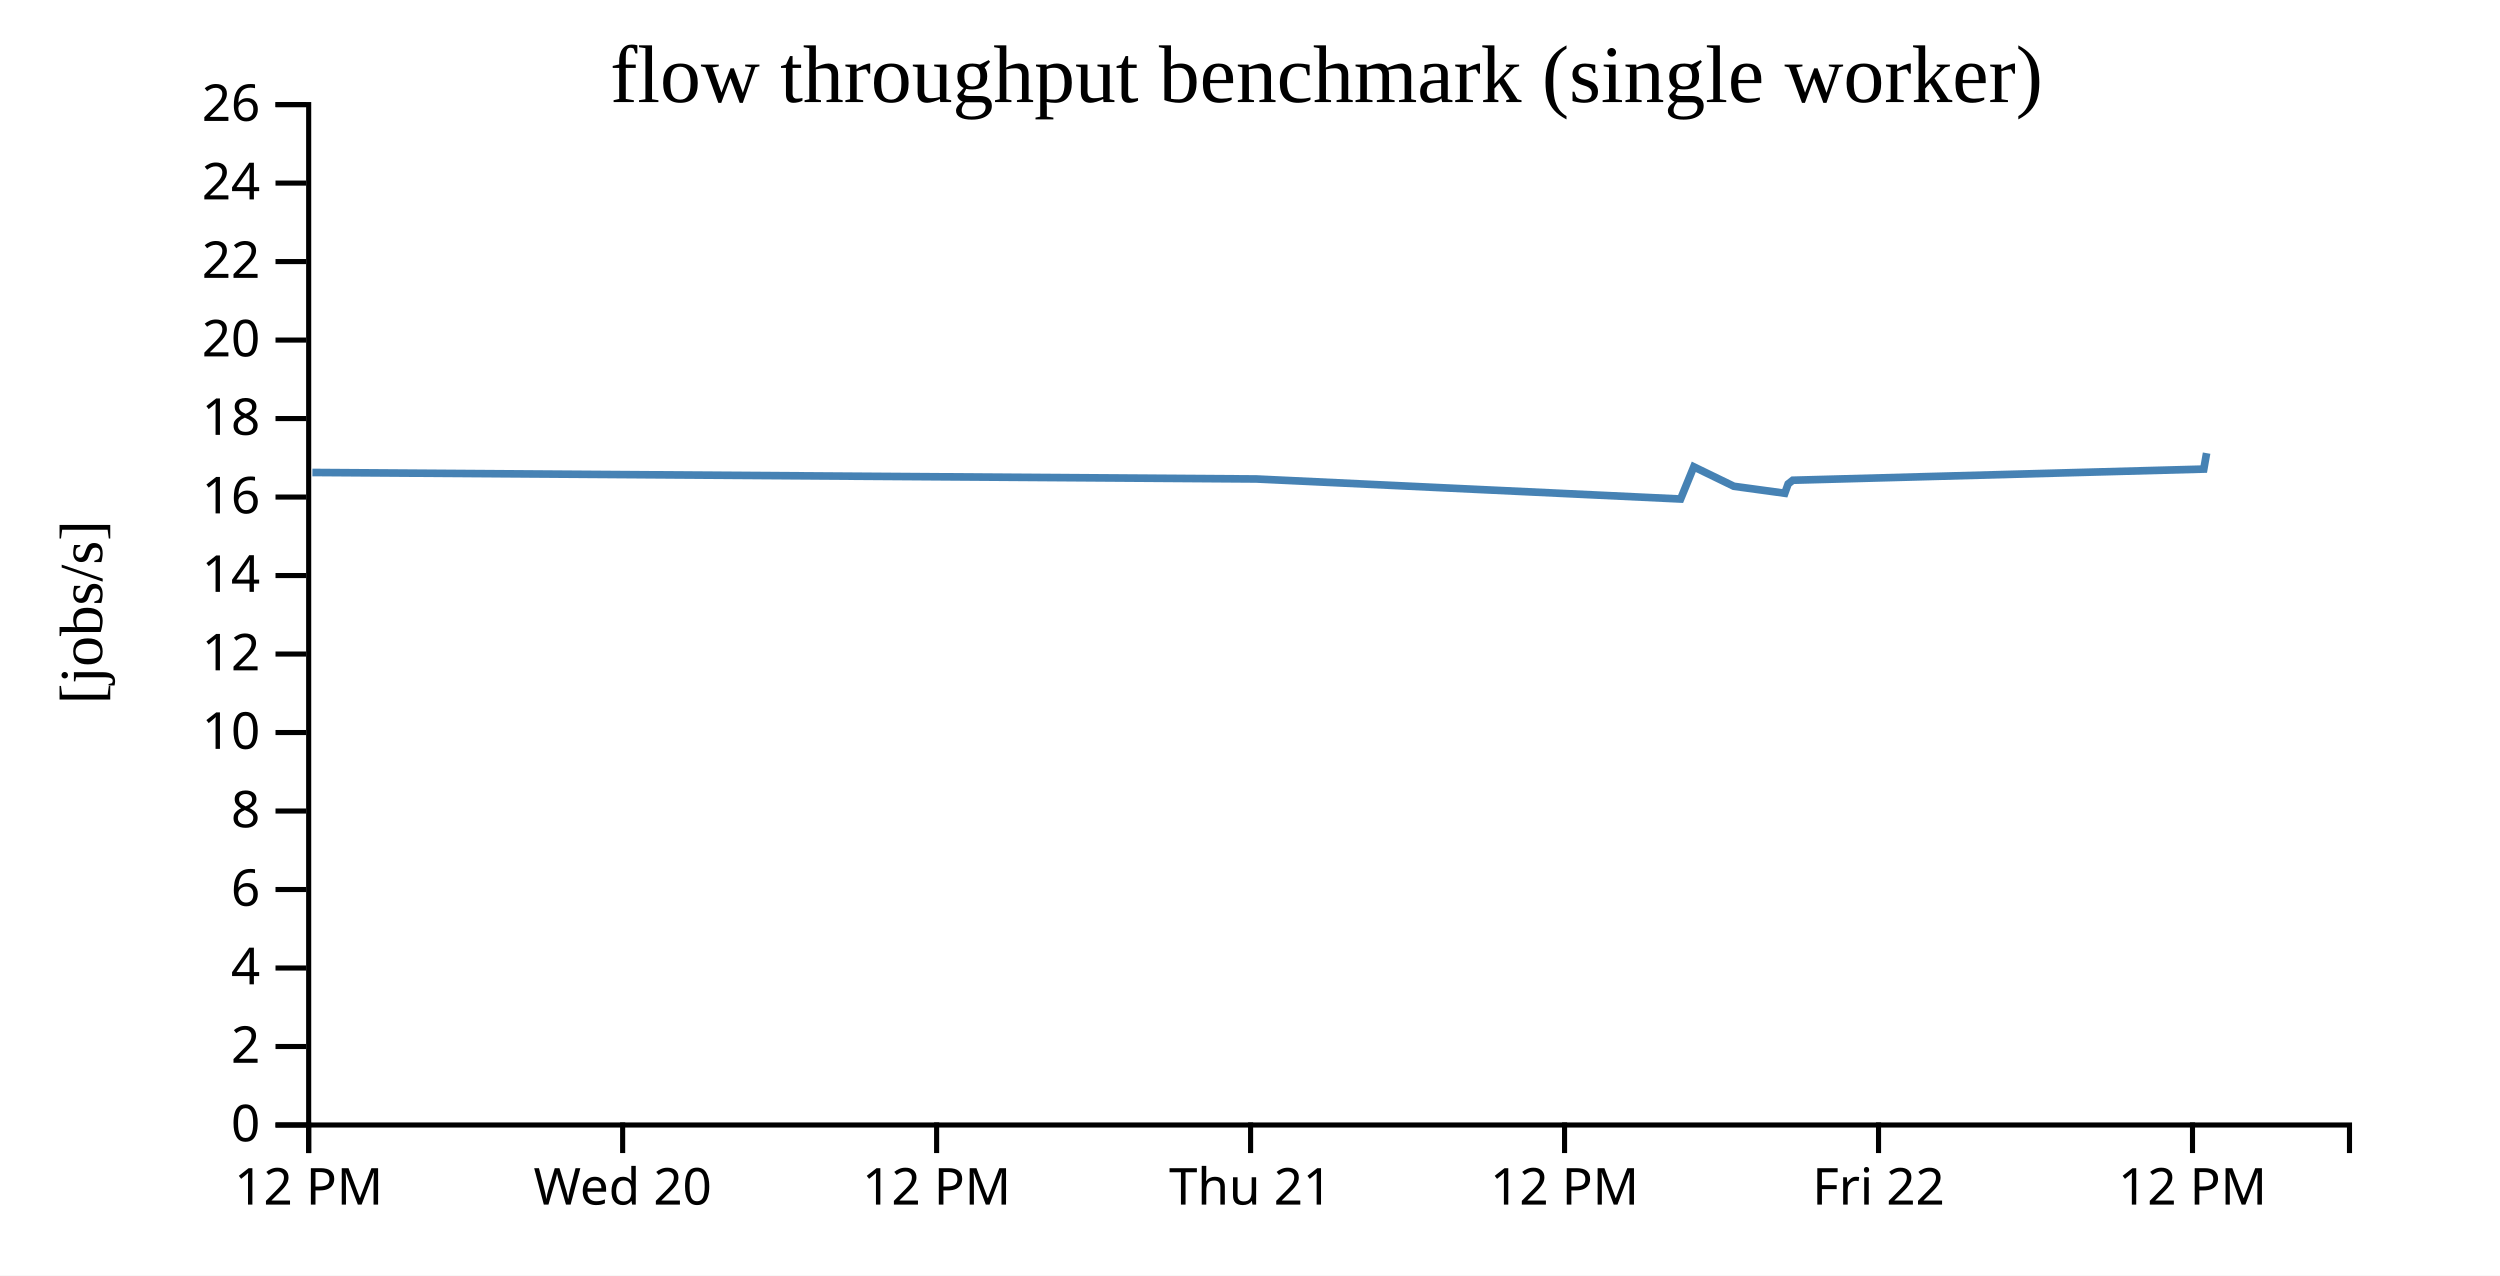
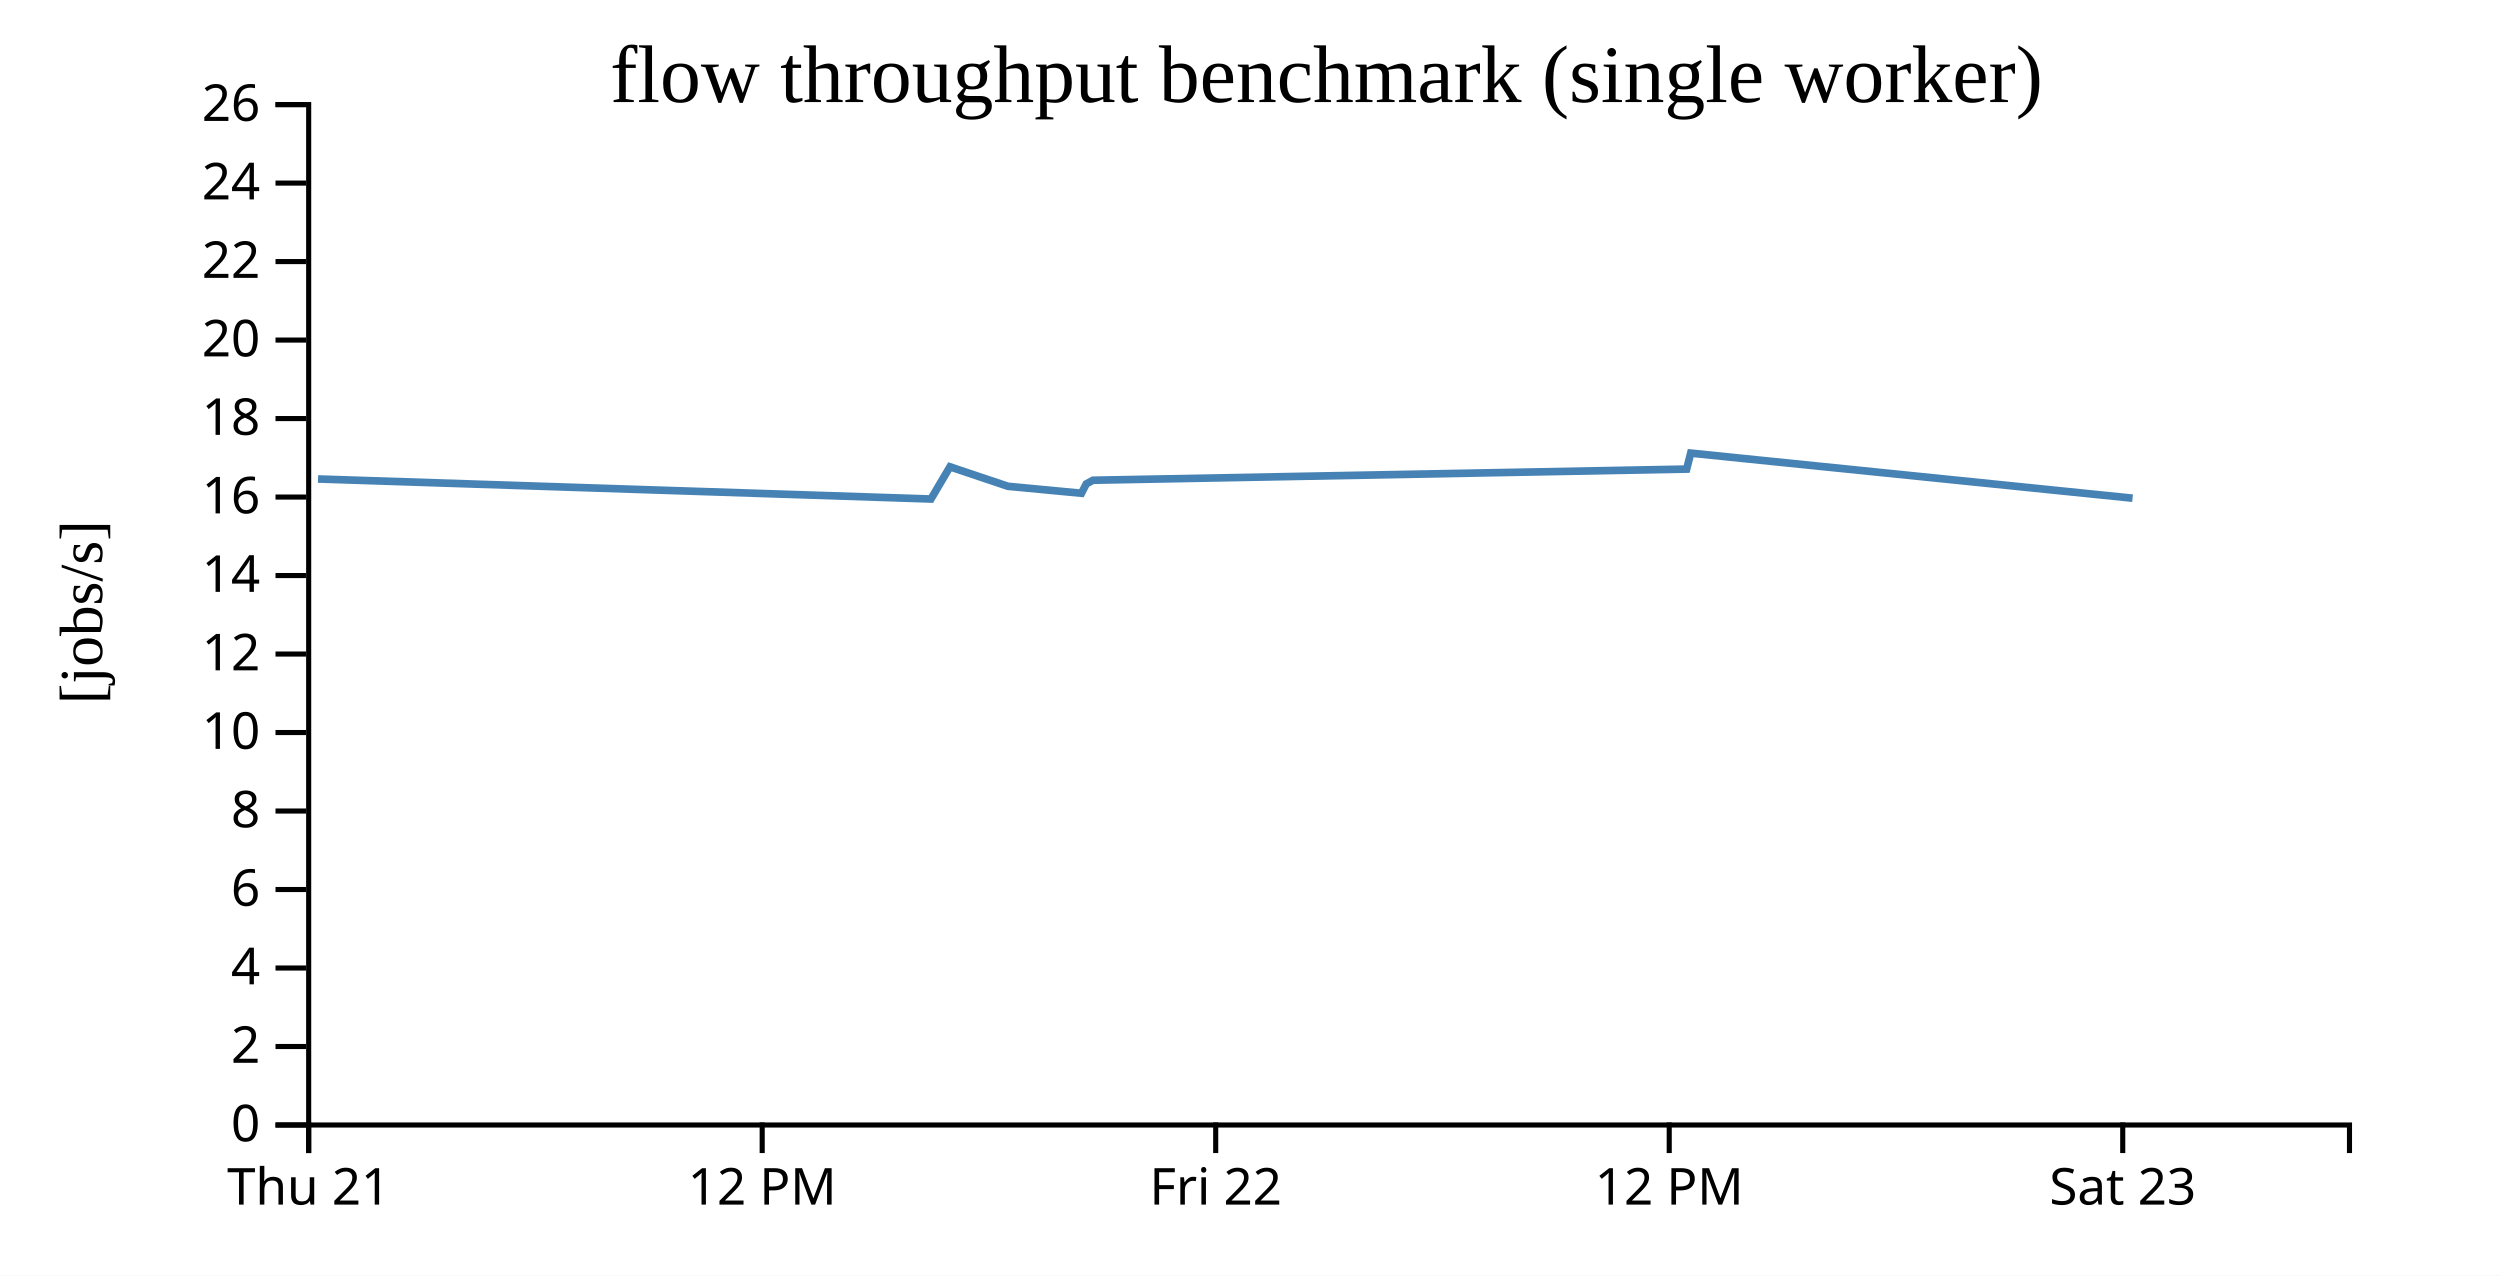
<svg xmlns="http://www.w3.org/2000/svg" width="490" height="250">
  <rect width="100%" height="100%" fill="white" />
  <g transform="translate(60,20)">
    <g transform="translate(0,200)" fill="none" font-size="10" font-family="sans-serif" text-anchor="middle">
      <path class="domain" stroke="currentColor" d="M0.5,6V0.5H400.5V6" />
      <g class="tick" opacity="1" transform="translate(0.5,0)">
        <line stroke="currentColor" y2="6" />
-         <text fill="currentColor" y="9" dy="0.71em">12 PM</text>
+         <text fill="currentColor" y="9" dy="0.71em">Thu 21</text>
      </g>
-       <g class="tick" opacity="1" transform="translate(62.03846,0)">
-         <line stroke="currentColor" y2="6" />
-         <text fill="currentColor" y="9" dy="0.71em">Wed 20</text>
-       </g>
-       <g class="tick" opacity="1" transform="translate(123.5769,0)">
+       <g class="tick" opacity="1" transform="translate(89.38889,0)">
        <line stroke="currentColor" y2="6" />
        <text fill="currentColor" y="9" dy="0.71em">12 PM</text>
      </g>
-       <g class="tick" opacity="1" transform="translate(185.1154,0)">
+       <g class="tick" opacity="1" transform="translate(178.2778,0)">
        <line stroke="currentColor" y2="6" />
-         <text fill="currentColor" y="9" dy="0.71em">Thu 21</text>
+         <text fill="currentColor" y="9" dy="0.71em">Fri 22</text>
      </g>
-       <g class="tick" opacity="1" transform="translate(246.6538,0)">
+       <g class="tick" opacity="1" transform="translate(267.1667,0)">
        <line stroke="currentColor" y2="6" />
        <text fill="currentColor" y="9" dy="0.71em">12 PM</text>
      </g>
-       <g class="tick" opacity="1" transform="translate(308.1923,0)">
+       <g class="tick" opacity="1" transform="translate(356.0556,0)">
        <line stroke="currentColor" y2="6" />
-         <text fill="currentColor" y="9" dy="0.71em">Fri 22</text>
-       </g>
-       <g class="tick" opacity="1" transform="translate(369.7308,0)">
-         <line stroke="currentColor" y2="6" />
-         <text fill="currentColor" y="9" dy="0.71em">12 PM</text>
+         <text fill="currentColor" y="9" dy="0.71em">Sat 23</text>
      </g>
    </g>
    <g fill="none" font-size="10" font-family="sans-serif" text-anchor="end">
      <path class="domain" stroke="currentColor" d="M-6,200.5H0.5V0.5H-6" />
      <g class="tick" opacity="1" transform="translate(0,200.5)">
        <line stroke="currentColor" x2="-6" />
        <text fill="currentColor" x="-9" dy="0.32em">0</text>
      </g>
      <g class="tick" opacity="1" transform="translate(0,185.1154)">
        <line stroke="currentColor" x2="-6" />
        <text fill="currentColor" x="-9" dy="0.32em">2</text>
      </g>
      <g class="tick" opacity="1" transform="translate(0,169.7308)">
        <line stroke="currentColor" x2="-6" />
        <text fill="currentColor" x="-9" dy="0.32em">4</text>
      </g>
      <g class="tick" opacity="1" transform="translate(0,154.3462)">
        <line stroke="currentColor" x2="-6" />
        <text fill="currentColor" x="-9" dy="0.32em">6</text>
      </g>
      <g class="tick" opacity="1" transform="translate(0,138.9615)">
        <line stroke="currentColor" x2="-6" />
        <text fill="currentColor" x="-9" dy="0.32em">8</text>
      </g>
      <g class="tick" opacity="1" transform="translate(0,123.5769)">
        <line stroke="currentColor" x2="-6" />
        <text fill="currentColor" x="-9" dy="0.32em">10</text>
      </g>
      <g class="tick" opacity="1" transform="translate(0,108.1923)">
        <line stroke="currentColor" x2="-6" />
        <text fill="currentColor" x="-9" dy="0.32em">12</text>
      </g>
      <g class="tick" opacity="1" transform="translate(0,92.80769)">
        <line stroke="currentColor" x2="-6" />
        <text fill="currentColor" x="-9" dy="0.32em">14</text>
      </g>
      <g class="tick" opacity="1" transform="translate(0,77.42308)">
        <line stroke="currentColor" x2="-6" />
        <text fill="currentColor" x="-9" dy="0.32em">16</text>
      </g>
      <g class="tick" opacity="1" transform="translate(0,62.03846)">
        <line stroke="currentColor" x2="-6" />
        <text fill="currentColor" x="-9" dy="0.32em">18</text>
      </g>
      <g class="tick" opacity="1" transform="translate(0,46.65385)">
        <line stroke="currentColor" x2="-6" />
        <text fill="currentColor" x="-9" dy="0.32em">20</text>
      </g>
      <g class="tick" opacity="1" transform="translate(0,31.26923)">
        <line stroke="currentColor" x2="-6" />
        <text fill="currentColor" x="-9" dy="0.32em">22</text>
      </g>
      <g class="tick" opacity="1" transform="translate(0,15.88462)">
        <line stroke="currentColor" x2="-6" />
        <text fill="currentColor" x="-9" dy="0.32em">24</text>
      </g>
      <g class="tick" opacity="1" transform="translate(0,0.5)">
        <line stroke="currentColor" x2="-6" />
        <text fill="currentColor" x="-9" dy="0.32em">26</text>
      </g>
    </g>
    <text text-anchor="middle" style="font-size: 12px" transform="rotate(-90)" y="-40" x="-100">[jobs/s]</text>
    <text text-anchor="middle" style="font-size: 16px" y="0" x="200">flow throughput benchmark (single worker)</text>
-     <path fill="none" stroke="steelblue" stroke-width="1.5" d="M1.231,72.605L186.231,73.88L269.398,77.807L271.98,71.495L279.839,75.311L289.819,76.678L290.475,74.849L291.386,74.128L371.941,71.94L372.494,68.813" />
+     <path fill="none" stroke="steelblue" stroke-width="1.5" d="M2.333,73.88L122.464,77.807L126.193,71.495L137.545,75.311L151.961,76.678L152.908,74.849L154.224,74.128L270.582,71.94L271.38,68.813L357.984,77.644" />
  </g>
</svg>
